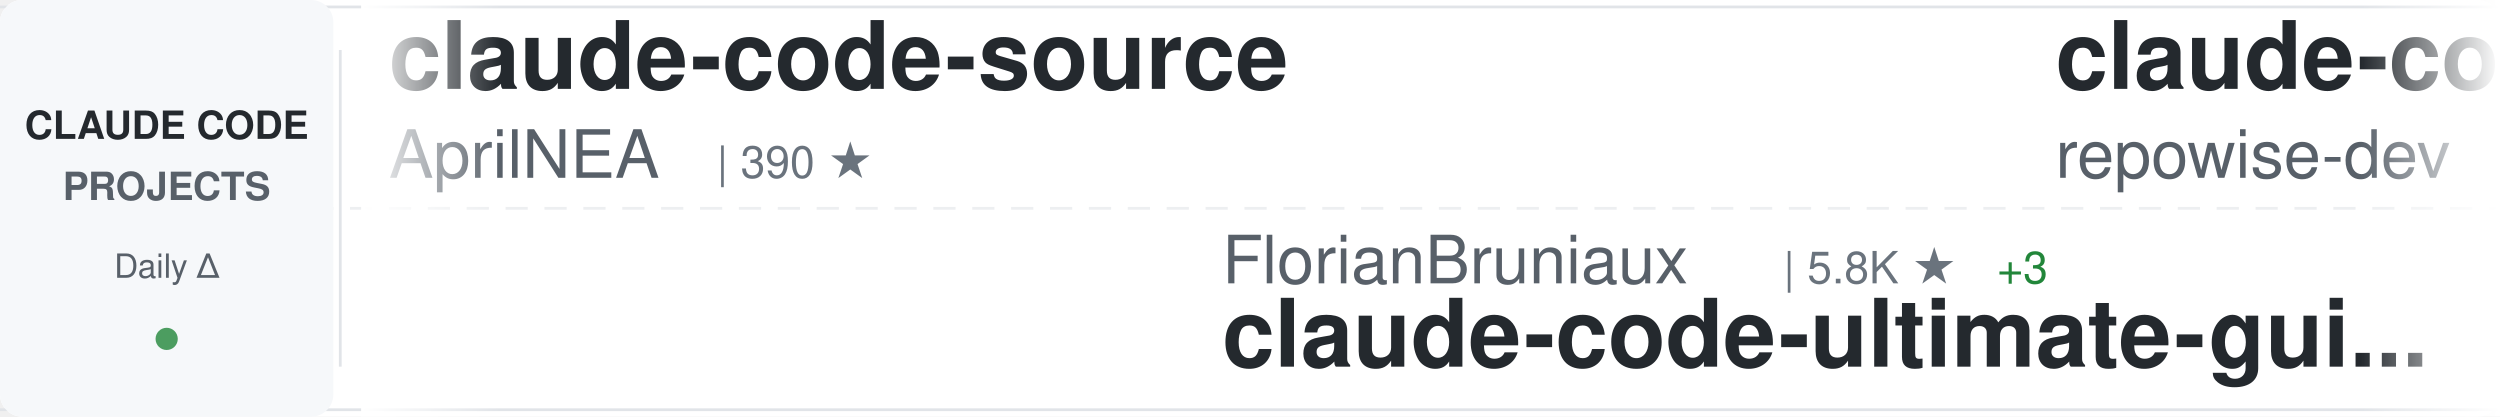
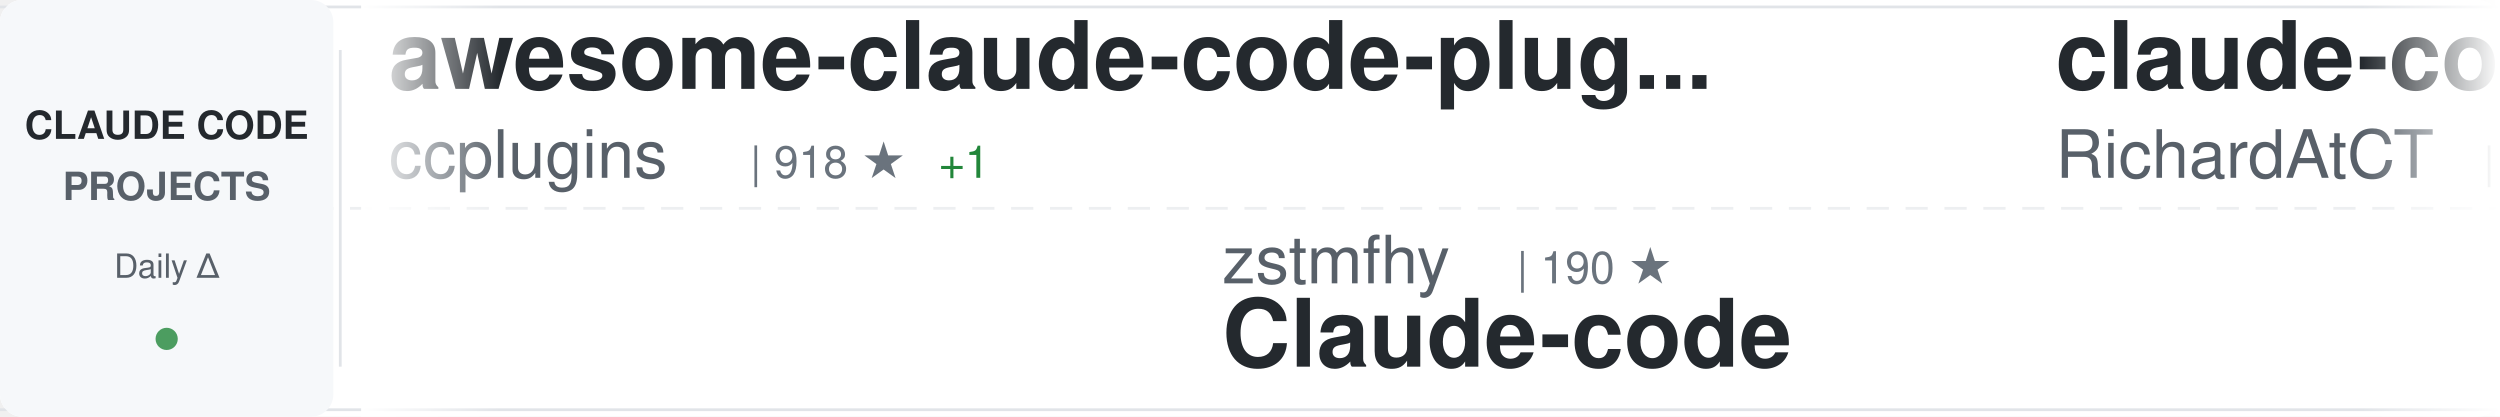
<svg xmlns="http://www.w3.org/2000/svg" width="900" height="150">
  <defs>
    <linearGradient id="awesomeLeftFade" x1="0%" y1="0%" x2="100%" y2="0%">
      <stop offset="0%" style="stop-color:#ffffff;stop-opacity:1" />
      <stop offset="100%" style="stop-color:#ffffff;stop-opacity:0" />
    </linearGradient>
    <linearGradient id="awesomeRightFade" x1="0%" y1="0%" x2="100%" y2="0%">
      <stop offset="0%" style="stop-color:#ffffff;stop-opacity:0" />
      <stop offset="100%" style="stop-color:#ffffff;stop-opacity:1" />
    </linearGradient>
  </defs>
  <rect width="900" height="150" fill="#ffffff" rx="8" />
  <rect x="0" y="2" width="900" height="1" fill="#e1e4e8" />
  <rect x="0" y="147" width="900" height="1" fill="#e1e4e8" />
  <line x1="0" y1="75" x2="900" y2="75" stroke="#e1e4e8" stroke-width="1" stroke-dasharray="8 6" opacity="0.6" />
  <rect x="0" y="0" width="120" height="150" fill="#f6f8fa" rx="8" />
  <text x="60" y="50" font-family="-apple-system, BlinkMacSystemFont, 'Segoe UI', Helvetica, Arial, sans-serif" font-size="14" font-weight="600" fill="#24292e" text-anchor="middle">CLAUDE CODE</text>
  <text x="60" y="72" font-family="-apple-system, BlinkMacSystemFont, 'Segoe UI', Helvetica, Arial, sans-serif" font-size="14" font-weight="600" fill="#586069" text-anchor="middle">PROJECTS</text>
  <text x="60" y="100" font-family="-apple-system, BlinkMacSystemFont, 'Segoe UI', Helvetica, Arial, sans-serif" font-size="12" font-weight="500" fill="#586069" text-anchor="middle">Daily Δ</text>
  <circle cx="60" cy="122" r="4" fill="#22863a" opacity="0.8" />
  <rect x="122" y="18" width="1" height="114" fill="#e1e4e8" />
  <clipPath id="awesomeTickerClip">
    <rect x="130" y="0" width="770" height="150" />
  </clipPath>
  <g clip-path="url(#awesomeTickerClip)">
    <g id="awesomeTickerItems">
      <animateTransform attributeName="transform" attributeType="XML" type="translate" from="0 0" to="-3000 0" dur="54s" repeatCount="indefinite" />
      <g transform="translate(0, 0)">
-         <text x="140" y="32" font-family="-apple-system, BlinkMacSystemFont, 'Segoe UI', Helvetica, Arial, sans-serif" font-size="34" font-weight="600" fill="#24292e">claude-code-source</text>
-         <text x="140" y="64" font-family="-apple-system, BlinkMacSystemFont, 'Segoe UI', Helvetica, Arial, sans-serif" font-size="24" font-weight="400" fill="#586069">AprilNEA</text>
-         <text x="258" y="64" font-family="-apple-system, BlinkMacSystemFont, 'Segoe UI', Helvetica, Arial, sans-serif" font-size="16" font-weight="500" fill="#6a737d">| 390 ★</text>
+         <text x="140" y="32" font-family="-apple-system, BlinkMacSystemFont, 'Segoe UI', Helvetica, Arial, sans-serif" font-size="34" font-weight="600" fill="#24292e">awesome-claude-code-plug...</text>
+         <text x="140" y="64" font-family="-apple-system, BlinkMacSystemFont, 'Segoe UI', Helvetica, Arial, sans-serif" font-size="24" font-weight="400" fill="#586069">ccplugins</text>
+         <text x="270" y="64" font-family="-apple-system, BlinkMacSystemFont, 'Segoe UI', Helvetica, Arial, sans-serif" font-size="16" font-weight="500" fill="#6a737d">| 918 ★</text>
+         <text x="338" y="64" font-family="-apple-system, BlinkMacSystemFont, 'Segoe UI', Helvetica, Arial, sans-serif" font-size="16" font-weight="500" fill="#22863a"> +1</text>
      </g>
      <g transform="translate(300, 0)">
-         <text x="140" y="102" font-family="-apple-system, BlinkMacSystemFont, 'Segoe UI', Helvetica, Arial, sans-serif" font-size="24" font-weight="400" fill="#586069">FlorianBruniaux</text>
-         <text x="342" y="102" font-family="-apple-system, BlinkMacSystemFont, 'Segoe UI', Helvetica, Arial, sans-serif" font-size="16" font-weight="500" fill="#6a737d">| 5.8K ★</text>
-         <text x="419" y="102" font-family="-apple-system, BlinkMacSystemFont, 'Segoe UI', Helvetica, Arial, sans-serif" font-size="16" font-weight="500" fill="#22863a"> +3</text>
-         <text x="140" y="132" font-family="-apple-system, BlinkMacSystemFont, 'Segoe UI', Helvetica, Arial, sans-serif" font-size="34" font-weight="600" fill="#24292e">claude-code-ultimate-gui...</text>
+         <text x="140" y="102" font-family="-apple-system, BlinkMacSystemFont, 'Segoe UI', Helvetica, Arial, sans-serif" font-size="24" font-weight="400" fill="#586069">zstmfhy</text>
+         <text x="246" y="102" font-family="-apple-system, BlinkMacSystemFont, 'Segoe UI', Helvetica, Arial, sans-serif" font-size="16" font-weight="500" fill="#6a737d">| 190 ★</text>
+         <text x="140" y="132" font-family="-apple-system, BlinkMacSystemFont, 'Segoe UI', Helvetica, Arial, sans-serif" font-size="34" font-weight="600" fill="#24292e">Claude-code</text>
      </g>
      <g transform="translate(600, 0)">
+         <text x="140" y="32" font-family="-apple-system, BlinkMacSystemFont, 'Segoe UI', Helvetica, Arial, sans-serif" font-size="34" font-weight="600" fill="#24292e">claude-code-telegram</text>
+         <text x="140" y="64" font-family="-apple-system, BlinkMacSystemFont, 'Segoe UI', Helvetica, Arial, sans-serif" font-size="24" font-weight="400" fill="#586069">RichardAtCT</text>
+         <text x="294" y="64" font-family="-apple-system, BlinkMacSystemFont, 'Segoe UI', Helvetica, Arial, sans-serif" font-size="16" font-weight="500" fill="#6a737d">| 2.8K ★</text>
+       </g>
+       <g transform="translate(900, 0)">
+         <text x="140" y="102" font-family="-apple-system, BlinkMacSystemFont, 'Segoe UI', Helvetica, Arial, sans-serif" font-size="24" font-weight="400" fill="#586069">JrCx7scC</text>
+         <text x="258" y="102" font-family="-apple-system, BlinkMacSystemFont, 'Segoe UI', Helvetica, Arial, sans-serif" font-size="16" font-weight="500" fill="#6a737d">| 374 ★</text>
+         <text x="140" y="132" font-family="-apple-system, BlinkMacSystemFont, 'Segoe UI', Helvetica, Arial, sans-serif" font-size="34" font-weight="600" fill="#24292e">claude-code-source</text>
+       </g>
+       <g transform="translate(1200, 0)">
+         <text x="140" y="32" font-family="-apple-system, BlinkMacSystemFont, 'Segoe UI', Helvetica, Arial, sans-serif" font-size="34" font-weight="600" fill="#24292e">my-claude-code-setup</text>
+         <text x="140" y="64" font-family="-apple-system, BlinkMacSystemFont, 'Segoe UI', Helvetica, Arial, sans-serif" font-size="24" font-weight="400" fill="#586069">centminmod</text>
+         <text x="282" y="64" font-family="-apple-system, BlinkMacSystemFont, 'Segoe UI', Helvetica, Arial, sans-serif" font-size="16" font-weight="500" fill="#6a737d">| 2.6K ★</text>
+       </g>
+       <g transform="translate(1500, 0)">
+         <text x="140" y="102" font-family="-apple-system, BlinkMacSystemFont, 'Segoe UI', Helvetica, Arial, sans-serif" font-size="24" font-weight="400" fill="#586069">zebbern</text>
+         <text x="246" y="102" font-family="-apple-system, BlinkMacSystemFont, 'Segoe UI', Helvetica, Arial, sans-serif" font-size="16" font-weight="500" fill="#6a737d">| 4.6K ★</text>
+         <text x="140" y="132" font-family="-apple-system, BlinkMacSystemFont, 'Segoe UI', Helvetica, Arial, sans-serif" font-size="34" font-weight="600" fill="#24292e">claude-code-guide</text>
+       </g>
+       <g transform="translate(1800, 0)">
        <text x="140" y="32" font-family="-apple-system, BlinkMacSystemFont, 'Segoe UI', Helvetica, Arial, sans-serif" font-size="34" font-weight="600" fill="#24292e">claude-code-prompts</text>
        <text x="140" y="64" font-family="-apple-system, BlinkMacSystemFont, 'Segoe UI', Helvetica, Arial, sans-serif" font-size="24" font-weight="400" fill="#586069">repowise-dev</text>
        <text x="306" y="64" font-family="-apple-system, BlinkMacSystemFont, 'Segoe UI', Helvetica, Arial, sans-serif" font-size="16" font-weight="500" fill="#6a737d">| 1.2K ★</text>
-         <text x="383" y="64" font-family="-apple-system, BlinkMacSystemFont, 'Segoe UI', Helvetica, Arial, sans-serif" font-size="16" font-weight="500" fill="#22863a"> +1</text>
-       </g>
-       <g transform="translate(900, 0)">
-         <text x="140" y="102" font-family="-apple-system, BlinkMacSystemFont, 'Segoe UI', Helvetica, Arial, sans-serif" font-size="24" font-weight="400" fill="#586069">disler</text>
-         <text x="234" y="102" font-family="-apple-system, BlinkMacSystemFont, 'Segoe UI', Helvetica, Arial, sans-serif" font-size="16" font-weight="500" fill="#6a737d">| 3.9K ★</text>
-         <text x="140" y="132" font-family="-apple-system, BlinkMacSystemFont, 'Segoe UI', Helvetica, Arial, sans-serif" font-size="34" font-weight="600" fill="#24292e">claude-code-hooks-master...</text>
-       </g>
-       <g transform="translate(1200, 0)">
-         <text x="140" y="32" font-family="-apple-system, BlinkMacSystemFont, 'Segoe UI', Helvetica, Arial, sans-serif" font-size="34" font-weight="600" fill="#24292e">awesome-claude-code</text>
-         <text x="140" y="64" font-family="-apple-system, BlinkMacSystemFont, 'Segoe UI', Helvetica, Arial, sans-serif" font-size="24" font-weight="400" fill="#586069">jqueryscript</text>
-         <text x="306" y="64" font-family="-apple-system, BlinkMacSystemFont, 'Segoe UI', Helvetica, Arial, sans-serif" font-size="16" font-weight="500" fill="#6a737d">| 500 ★</text>
-       </g>
-       <g transform="translate(1500, 0)">
-         <text x="140" y="102" font-family="-apple-system, BlinkMacSystemFont, 'Segoe UI', Helvetica, Arial, sans-serif" font-size="24" font-weight="400" fill="#586069">lintsinghua</text>
-         <text x="294" y="102" font-family="-apple-system, BlinkMacSystemFont, 'Segoe UI', Helvetica, Arial, sans-serif" font-size="16" font-weight="500" fill="#6a737d">| 4.1K ★</text>
-         <text x="371" y="102" font-family="-apple-system, BlinkMacSystemFont, 'Segoe UI', Helvetica, Arial, sans-serif" font-size="16" font-weight="500" fill="#22863a"> +2</text>
-         <text x="140" y="132" font-family="-apple-system, BlinkMacSystemFont, 'Segoe UI', Helvetica, Arial, sans-serif" font-size="34" font-weight="600" fill="#24292e">claude-code-book</text>
-       </g>
-       <g transform="translate(1800, 0)">
-         <text x="140" y="32" font-family="-apple-system, BlinkMacSystemFont, 'Segoe UI', Helvetica, Arial, sans-serif" font-size="34" font-weight="600" fill="#24292e">claude-code-video-toolki...</text>
-         <text x="140" y="64" font-family="-apple-system, BlinkMacSystemFont, 'Segoe UI', Helvetica, Arial, sans-serif" font-size="24" font-weight="400" fill="#586069">digitalsamba</text>
-         <text x="306" y="64" font-family="-apple-system, BlinkMacSystemFont, 'Segoe UI', Helvetica, Arial, sans-serif" font-size="16" font-weight="500" fill="#6a737d">| 2.0K ★</text>
      </g>
      <g transform="translate(2100, 0)">
-         <text x="140" y="102" font-family="-apple-system, BlinkMacSystemFont, 'Segoe UI', Helvetica, Arial, sans-serif" font-size="24" font-weight="400" fill="#586069">edmund-io</text>
-         <text x="270" y="102" font-family="-apple-system, BlinkMacSystemFont, 'Segoe UI', Helvetica, Arial, sans-serif" font-size="16" font-weight="500" fill="#6a737d">| 1.5K ★</text>
-         <text x="140" y="132" font-family="-apple-system, BlinkMacSystemFont, 'Segoe UI', Helvetica, Arial, sans-serif" font-size="34" font-weight="600" fill="#24292e">edmunds-claude-code</text>
+         <text x="140" y="102" font-family="-apple-system, BlinkMacSystemFont, 'Segoe UI', Helvetica, Arial, sans-serif" font-size="24" font-weight="400" fill="#586069">chauncygu</text>
+         <text x="270" y="102" font-family="-apple-system, BlinkMacSystemFont, 'Segoe UI', Helvetica, Arial, sans-serif" font-size="16" font-weight="500" fill="#6a737d">| 2.8K ★</text>
+         <text x="140" y="132" font-family="-apple-system, BlinkMacSystemFont, 'Segoe UI', Helvetica, Arial, sans-serif" font-size="34" font-weight="600" fill="#24292e">collection-claude-code-s...</text>
      </g>
      <g transform="translate(2400, 0)">
-         <text x="140" y="32" font-family="-apple-system, BlinkMacSystemFont, 'Segoe UI', Helvetica, Arial, sans-serif" font-size="34" font-weight="600" fill="#24292e">claude-code-source-code-...</text>
-         <text x="140" y="64" font-family="-apple-system, BlinkMacSystemFont, 'Segoe UI', Helvetica, Arial, sans-serif" font-size="24" font-weight="400" fill="#586069">ghuntley</text>
-         <text x="258" y="64" font-family="-apple-system, BlinkMacSystemFont, 'Segoe UI', Helvetica, Arial, sans-serif" font-size="16" font-weight="500" fill="#6a737d">| 990 ★</text>
+         <text x="140" y="32" font-family="-apple-system, BlinkMacSystemFont, 'Segoe UI', Helvetica, Arial, sans-serif" font-size="34" font-weight="600" fill="#24292e">oh-my-claudecode</text>
+         <text x="140" y="64" font-family="-apple-system, BlinkMacSystemFont, 'Segoe UI', Helvetica, Arial, sans-serif" font-size="24" font-weight="400" fill="#586069">Yeachan-Heo</text>
+         <text x="294" y="64" font-family="-apple-system, BlinkMacSystemFont, 'Segoe UI', Helvetica, Arial, sans-serif" font-size="16" font-weight="500" fill="#6a737d">| 38.6K ★</text>
+         <text x="380" y="64" font-family="-apple-system, BlinkMacSystemFont, 'Segoe UI', Helvetica, Arial, sans-serif" font-size="16" font-weight="500" fill="#22863a"> +5</text>
      </g>
      <g transform="translate(2700, 0)">
-         <text x="140" y="102" font-family="-apple-system, BlinkMacSystemFont, 'Segoe UI', Helvetica, Arial, sans-serif" font-size="24" font-weight="400" fill="#586069">centminmod</text>
-         <text x="282" y="102" font-family="-apple-system, BlinkMacSystemFont, 'Segoe UI', Helvetica, Arial, sans-serif" font-size="16" font-weight="500" fill="#6a737d">| 2.6K ★</text>
-         <text x="140" y="132" font-family="-apple-system, BlinkMacSystemFont, 'Segoe UI', Helvetica, Arial, sans-serif" font-size="34" font-weight="600" fill="#24292e">my-claude-code-setup</text>
+         <text x="140" y="102" font-family="-apple-system, BlinkMacSystemFont, 'Segoe UI', Helvetica, Arial, sans-serif" font-size="24" font-weight="400" fill="#586069">SeemSeam</text>
+         <text x="258" y="102" font-family="-apple-system, BlinkMacSystemFont, 'Segoe UI', Helvetica, Arial, sans-serif" font-size="16" font-weight="500" fill="#6a737d">| 3.4K ★</text>
+         <text x="335" y="102" font-family="-apple-system, BlinkMacSystemFont, 'Segoe UI', Helvetica, Arial, sans-serif" font-size="16" font-weight="500" fill="#cb2431"> -2</text>
+         <text x="140" y="132" font-family="-apple-system, BlinkMacSystemFont, 'Segoe UI', Helvetica, Arial, sans-serif" font-size="34" font-weight="600" fill="#24292e">claude_codex_bridge</text>
      </g>
      <g transform="translate(3000, 0)">
-         <text x="140" y="32" font-family="-apple-system, BlinkMacSystemFont, 'Segoe UI', Helvetica, Arial, sans-serif" font-size="34" font-weight="600" fill="#24292e">claude-code-source</text>
-         <text x="140" y="64" font-family="-apple-system, BlinkMacSystemFont, 'Segoe UI', Helvetica, Arial, sans-serif" font-size="24" font-weight="400" fill="#586069">AprilNEA</text>
-         <text x="258" y="64" font-family="-apple-system, BlinkMacSystemFont, 'Segoe UI', Helvetica, Arial, sans-serif" font-size="16" font-weight="500" fill="#6a737d">| 390 ★</text>
+         <text x="140" y="32" font-family="-apple-system, BlinkMacSystemFont, 'Segoe UI', Helvetica, Arial, sans-serif" font-size="34" font-weight="600" fill="#24292e">awesome-claude-code-plug...</text>
+         <text x="140" y="64" font-family="-apple-system, BlinkMacSystemFont, 'Segoe UI', Helvetica, Arial, sans-serif" font-size="24" font-weight="400" fill="#586069">ccplugins</text>
+         <text x="270" y="64" font-family="-apple-system, BlinkMacSystemFont, 'Segoe UI', Helvetica, Arial, sans-serif" font-size="16" font-weight="500" fill="#6a737d">| 918 ★</text>
+         <text x="338" y="64" font-family="-apple-system, BlinkMacSystemFont, 'Segoe UI', Helvetica, Arial, sans-serif" font-size="16" font-weight="500" fill="#22863a"> +1</text>
      </g>
      <g transform="translate(3300, 0)">
-         <text x="140" y="102" font-family="-apple-system, BlinkMacSystemFont, 'Segoe UI', Helvetica, Arial, sans-serif" font-size="24" font-weight="400" fill="#586069">FlorianBruniaux</text>
-         <text x="342" y="102" font-family="-apple-system, BlinkMacSystemFont, 'Segoe UI', Helvetica, Arial, sans-serif" font-size="16" font-weight="500" fill="#6a737d">| 5.8K ★</text>
-         <text x="419" y="102" font-family="-apple-system, BlinkMacSystemFont, 'Segoe UI', Helvetica, Arial, sans-serif" font-size="16" font-weight="500" fill="#22863a"> +3</text>
-         <text x="140" y="132" font-family="-apple-system, BlinkMacSystemFont, 'Segoe UI', Helvetica, Arial, sans-serif" font-size="34" font-weight="600" fill="#24292e">claude-code-ultimate-gui...</text>
+         <text x="140" y="102" font-family="-apple-system, BlinkMacSystemFont, 'Segoe UI', Helvetica, Arial, sans-serif" font-size="24" font-weight="400" fill="#586069">zstmfhy</text>
+         <text x="246" y="102" font-family="-apple-system, BlinkMacSystemFont, 'Segoe UI', Helvetica, Arial, sans-serif" font-size="16" font-weight="500" fill="#6a737d">| 190 ★</text>
+         <text x="140" y="132" font-family="-apple-system, BlinkMacSystemFont, 'Segoe UI', Helvetica, Arial, sans-serif" font-size="34" font-weight="600" fill="#24292e">Claude-code</text>
      </g>
      <g transform="translate(3600, 0)">
-         <text x="140" y="32" font-family="-apple-system, BlinkMacSystemFont, 'Segoe UI', Helvetica, Arial, sans-serif" font-size="34" font-weight="600" fill="#24292e">claude-code-prompts</text>
-         <text x="140" y="64" font-family="-apple-system, BlinkMacSystemFont, 'Segoe UI', Helvetica, Arial, sans-serif" font-size="24" font-weight="400" fill="#586069">repowise-dev</text>
-         <text x="306" y="64" font-family="-apple-system, BlinkMacSystemFont, 'Segoe UI', Helvetica, Arial, sans-serif" font-size="16" font-weight="500" fill="#6a737d">| 1.2K ★</text>
-         <text x="383" y="64" font-family="-apple-system, BlinkMacSystemFont, 'Segoe UI', Helvetica, Arial, sans-serif" font-size="16" font-weight="500" fill="#22863a"> +1</text>
+         <text x="140" y="32" font-family="-apple-system, BlinkMacSystemFont, 'Segoe UI', Helvetica, Arial, sans-serif" font-size="34" font-weight="600" fill="#24292e">claude-code-telegram</text>
+         <text x="140" y="64" font-family="-apple-system, BlinkMacSystemFont, 'Segoe UI', Helvetica, Arial, sans-serif" font-size="24" font-weight="400" fill="#586069">RichardAtCT</text>
+         <text x="294" y="64" font-family="-apple-system, BlinkMacSystemFont, 'Segoe UI', Helvetica, Arial, sans-serif" font-size="16" font-weight="500" fill="#6a737d">| 2.8K ★</text>
      </g>
      <g transform="translate(3900, 0)">
-         <text x="140" y="102" font-family="-apple-system, BlinkMacSystemFont, 'Segoe UI', Helvetica, Arial, sans-serif" font-size="24" font-weight="400" fill="#586069">disler</text>
-         <text x="234" y="102" font-family="-apple-system, BlinkMacSystemFont, 'Segoe UI', Helvetica, Arial, sans-serif" font-size="16" font-weight="500" fill="#6a737d">| 3.9K ★</text>
-         <text x="140" y="132" font-family="-apple-system, BlinkMacSystemFont, 'Segoe UI', Helvetica, Arial, sans-serif" font-size="34" font-weight="600" fill="#24292e">claude-code-hooks-master...</text>
+         <text x="140" y="102" font-family="-apple-system, BlinkMacSystemFont, 'Segoe UI', Helvetica, Arial, sans-serif" font-size="24" font-weight="400" fill="#586069">JrCx7scC</text>
+         <text x="258" y="102" font-family="-apple-system, BlinkMacSystemFont, 'Segoe UI', Helvetica, Arial, sans-serif" font-size="16" font-weight="500" fill="#6a737d">| 374 ★</text>
+         <text x="140" y="132" font-family="-apple-system, BlinkMacSystemFont, 'Segoe UI', Helvetica, Arial, sans-serif" font-size="34" font-weight="600" fill="#24292e">claude-code-source</text>
      </g>
    </g>
  </g>
  <rect x="130" y="0" width="50" height="150" fill="url(#awesomeLeftFade)" />
  <rect x="850" y="0" width="50" height="150" fill="url(#awesomeRightFade)" />
</svg>
